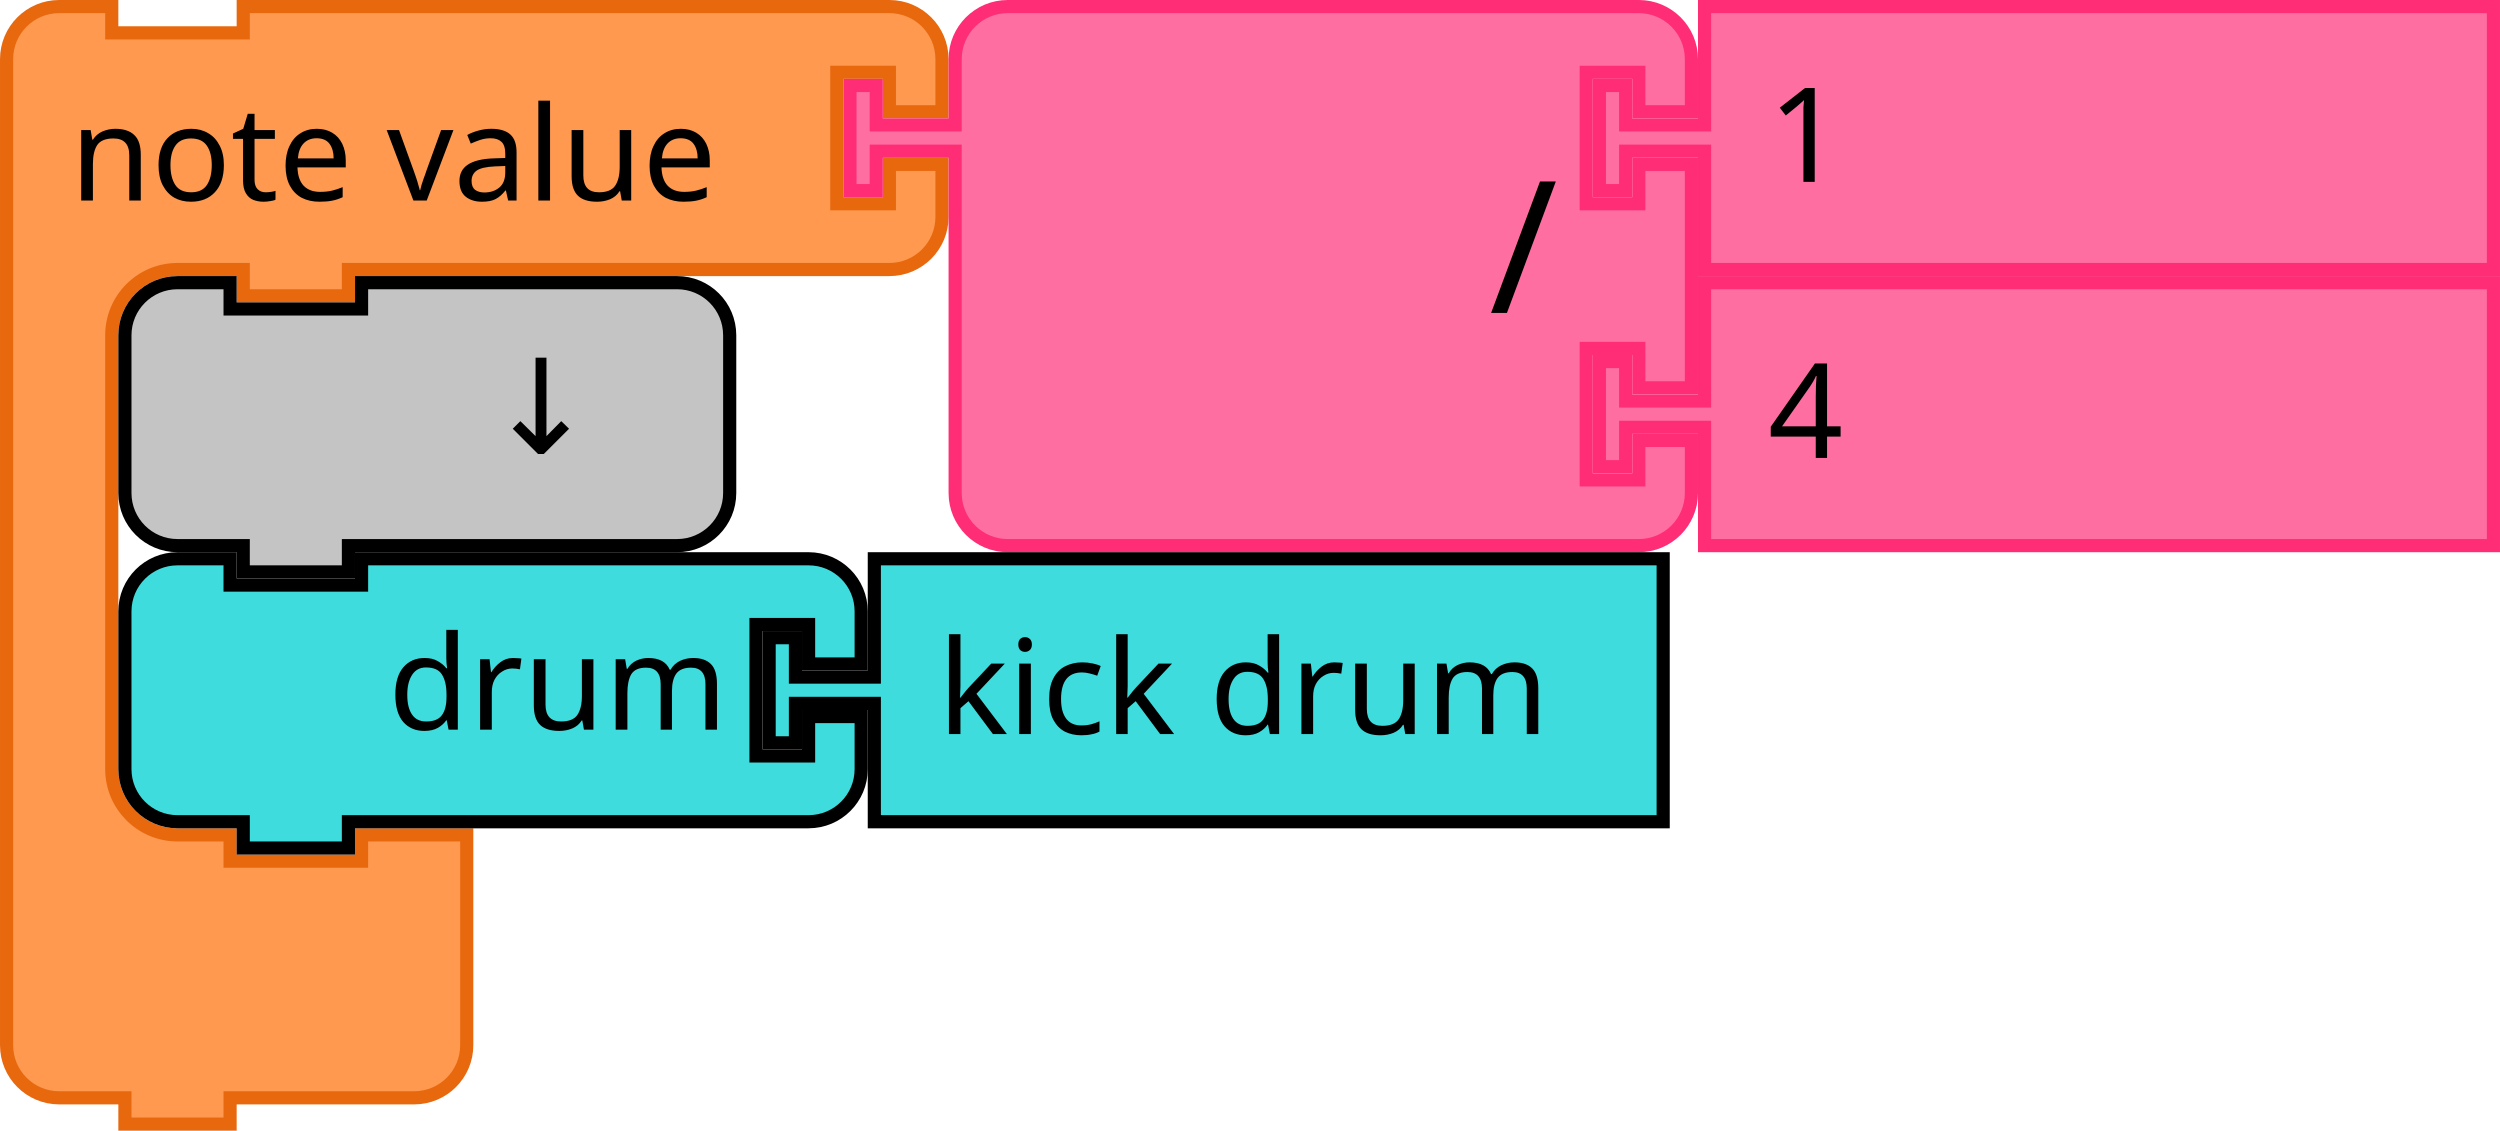
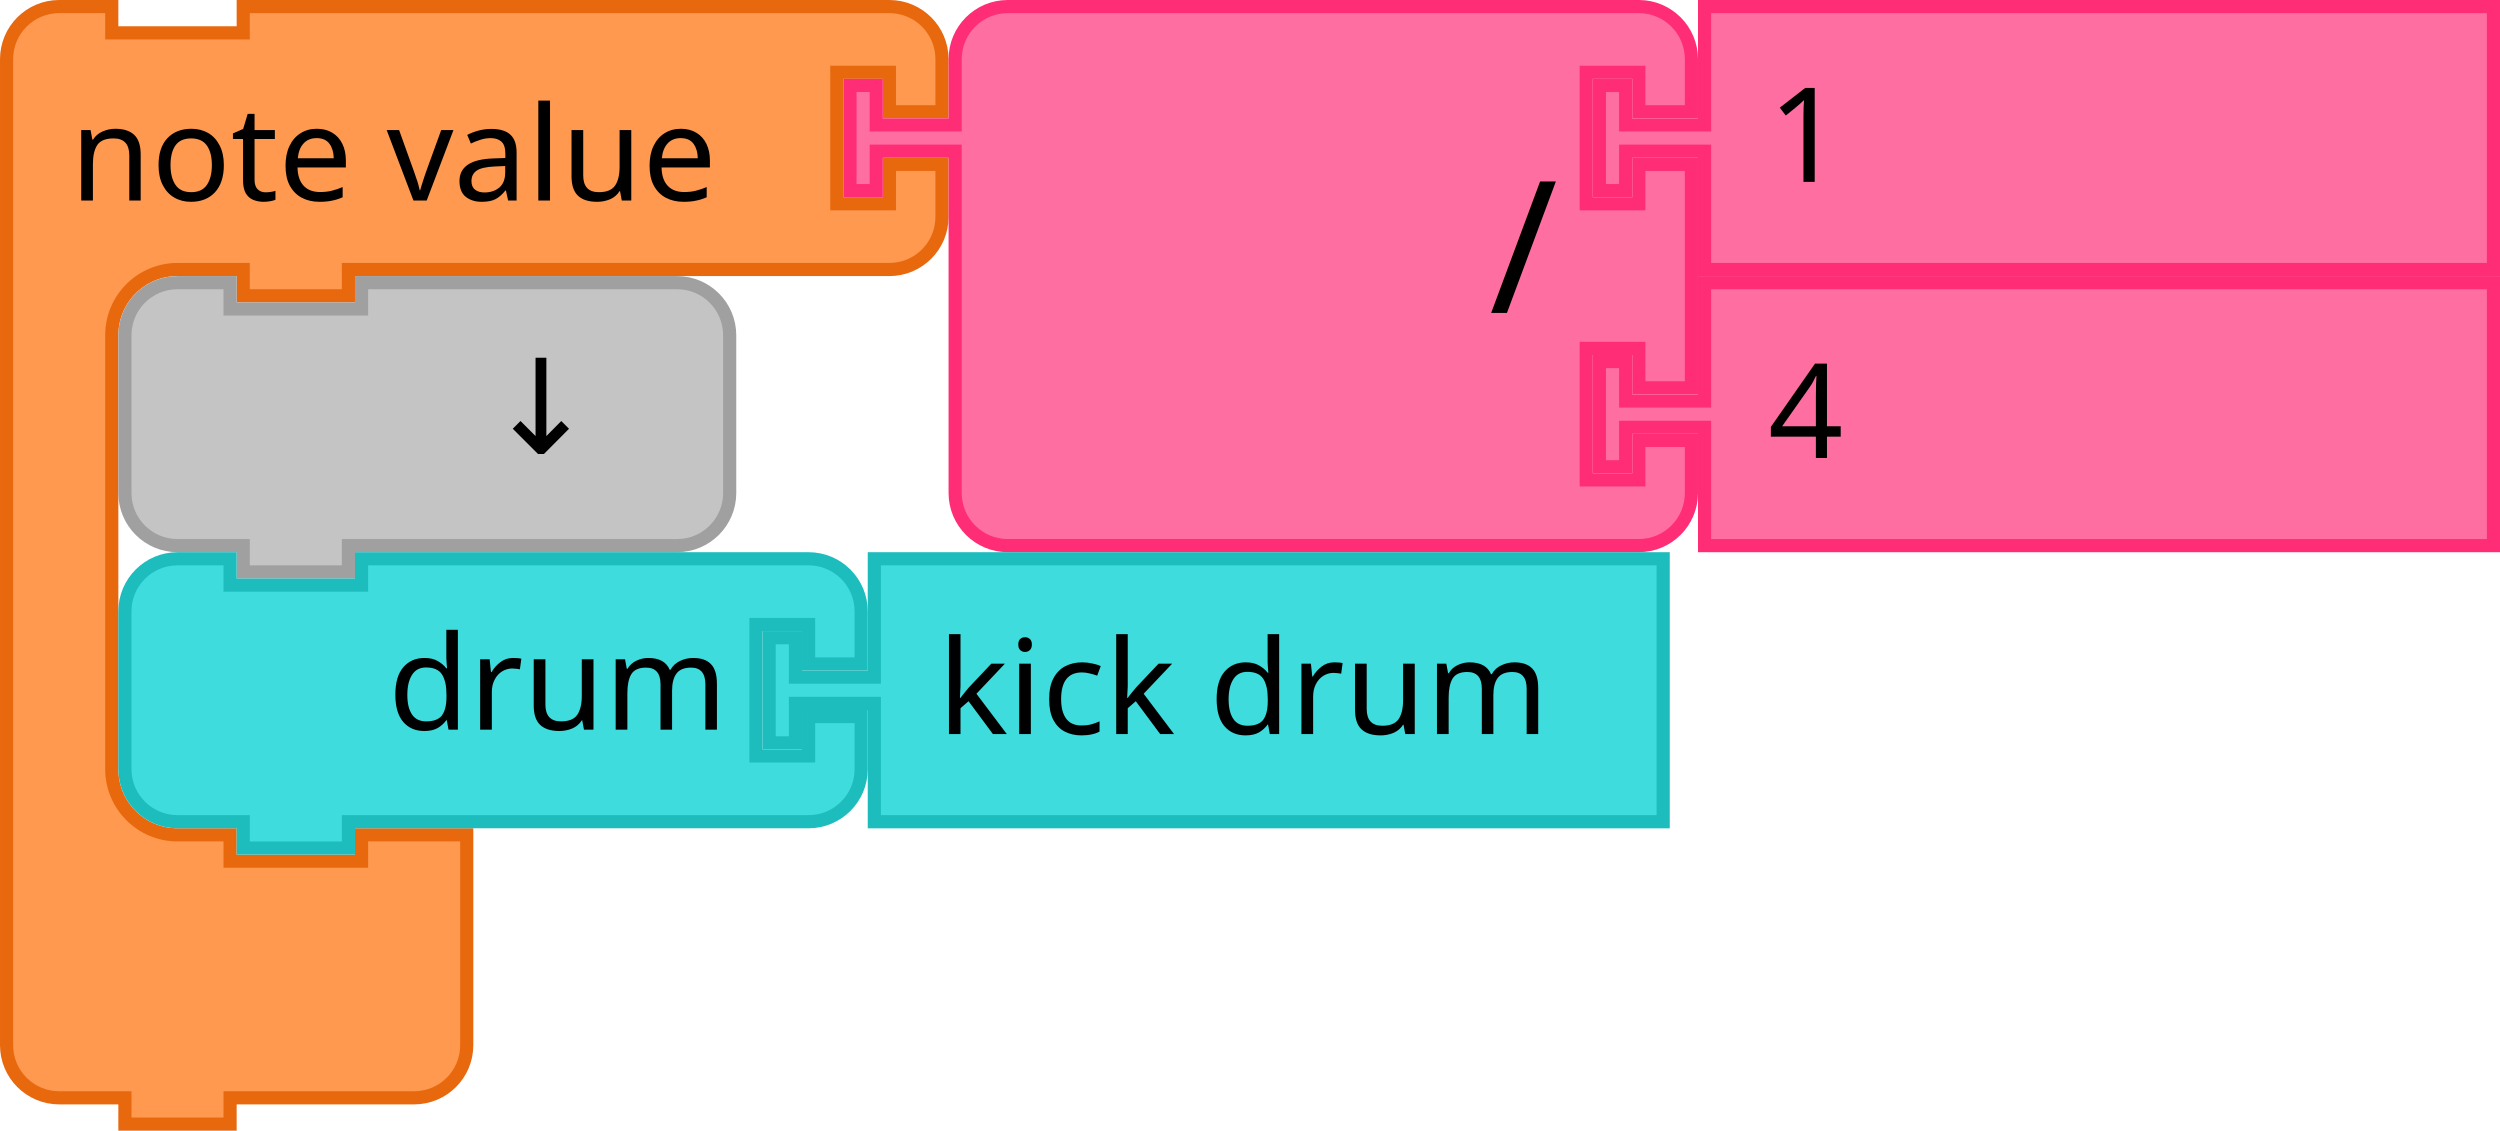
- <svg xmlns="http://www.w3.org/2000/svg" version="1.1" id="svg5587" viewBox="0 0 267.395 120.937" height="34.131mm" width="75.465mm">
+ <svg xmlns="http://www.w3.org/2000/svg" width="75.465mm" height="34.131mm" viewBox="0 0 267.395 120.937" id="svg5587" version="1.1">
  <defs id="defs5589" />
-   <text y="163.376" x="-598.57" style="font-size:13.333px;font-family:Sans;text-anchor:end;fill:#000000" id="text3057">
-     <tspan id="tspan3059" y="185.876" x="-504.57" />
+   <text id="text3057" style="font-size:13.333px;font-family:Sans;text-anchor:end;fill:#000000" x="-598.57" y="163.376">
+     <tspan x="-504.57" y="185.876" id="tspan3059" />
  </text>
-   <flowRoot transform="translate(-401.2384,156.4688)" style="font-style:normal;font-weight:normal;font-size:16px;line-height:125%;font-family:sans-serif;text-align:center;letter-spacing:0px;word-spacing:0px;text-anchor:middle;fill:#000000;fill-opacity:1;stroke:none;stroke-width:1px;stroke-linecap:butt;stroke-linejoin:miter;stroke-opacity:1" id="flowRoot13151" xml:space="preserve">
+   <flowRoot xml:space="preserve" id="flowRoot13151" style="font-style:normal;font-weight:normal;font-size:16px;line-height:125%;font-family:sans-serif;text-align:center;letter-spacing:0px;word-spacing:0px;text-anchor:middle;fill:#000000;fill-opacity:1;stroke:none;stroke-width:1px;stroke-linecap:butt;stroke-linejoin:miter;stroke-opacity:1" transform="translate(-401.2384,156.4688)">
    <flowRegion id="flowRegion13153">
-       <rect y="28.555" x="-46.463" height="75.89" width="341.506" id="rect13155" />
+       <rect id="rect13155" width="341.506" height="75.89" x="-46.463" y="28.555" />
    </flowRegion>
    <flowPara id="flowPara13157" />
  </flowRoot>
-   <g transform="scale(0.9375)" id="g1539">
-     <g id="g1537" transform="scale(1.5)">
-       <path id="path1527" style="fill:#fe994f;fill-opacity:1;stroke:#e8680e;stroke-width:1;stroke-linecap:round;stroke-opacity:1" d="m 0.5,8.5 v -4 a 4,4 90 0 1 4,-4 h 4 v 2 h 10 v -2 h 9 36.147 4 a 4,4 90 0 1 4,4 v 4 h -4 v -3 h -4 v 10 h 4 v -3 h 4 v 4 a 4,4 90 0 1 -4,4 h -4 H 27.5 h -1 v 2 h -8 v -2 h -1 -4 a 5,5 90 0 0 -5,5 v 4 4 21 4 a 5,5 90 0 0 5,5 h 4 v 2 h 10 v -2 h 8 v 6 6 4 a 4,4 90 0 1 -4,4 h -4 -9 -1 v 2 h -8 v -2 h -1 -4 a 4,4 90 0 1 -4,-4 v -4 z" />
-       <text id="text1531" style="font-size:10px;font-family:sans-serif;text-anchor:start;fill:#000000">
-         <tspan id="tspan1529" y="15.25" x="5.333">note value</tspan>
-       </text>
-       <text id="text1535" style="font-size:6.667px;font-family:sans-serif;text-anchor:end;fill:#000000">
-         <tspan id="tspan1533" y="11.25" x="61.481" />
-       </text>
-     </g>
-   </g>
-   <g id="g1557" transform="matrix(0.9375,0,0,0.9375,90.20737,0)">
-     <g id="g1555" transform="scale(1.5)">
-       <path id="path1541" style="fill:#ff6ea1;fill-opacity:1;stroke:#ff2c76;stroke-width:1;stroke-linecap:round;stroke-opacity:1" d="m 8.5,8.5 v -4 a 4,4 90 0 1 4,-4 h 4 10 30 4 a 4,4 90 0 1 4,4 v 4 h -4 v -3 h -4 v 10 h 4 v -3 h 4 v 17 h -4 v -3 h -4 v 10 h 4 v -3 h 4 v 4 a 4,4 90 0 1 -4,4 h -4 -30 -10 -4 a 4,4 90 0 1 -4,-4 v -4 -21 -1 h -6 v 3 h -2 v -8 h 2 v 3 h 6 z" />
-       <text id="text1545" style="font-size:14px;font-family:sans-serif;text-anchor:end;fill:#000000">
-         <tspan id="tspan1543" y="23.8" x="54.333">/</tspan>
-       </text>
-       <text id="text1549" style="font-size:9.333px;font-family:sans-serif;text-anchor:end;fill:#000000">
-         <tspan id="tspan1547" y="10.75" x="54.333" />
-       </text>
-       <text id="text1553" style="font-size:9.333px;font-family:sans-serif;text-anchor:end;fill:#000000">
-         <tspan id="tspan1551" y="31.75" x="54.333" />
-       </text>
-     </g>
-   </g>
-   <g id="g1567" transform="matrix(0.9375,0,0,0.9375,170.3636,0)">
-     <g id="g1565" transform="scale(1.5)">
-       <path id="path1559" style="fill:#ff6ea1;fill-opacity:1;stroke:#ff2c76;stroke-width:1;stroke-linecap:round;stroke-opacity:1" d="m 8.5,0.5 h 60 v 20 h -60 v -8 -1 h -6 v 3 h -2 v -8 h 2 v 3 h 6 v -1 z" />
-       <text id="text1563" style="font-size:10px;font-family:sans-serif;text-anchor:start;fill:#000000">
-         <tspan id="tspan1561" y="13.833" x="13.333">1</tspan>
-       </text>
-     </g>
-   </g>
-   <g id="g1577" transform="matrix(0.9375,0,0,0.9375,170.3636,29.53125)">
-     <g id="g1575" transform="scale(1.5)">
-       <path id="path1569" style="fill:#ff6ea1;fill-opacity:1;stroke:#ff2c76;stroke-width:1;stroke-linecap:round;stroke-opacity:1" d="m 8.5,0.5 h 60 v 20 h -60 v -8 -1 h -6 v 3 h -2 v -8 h 2 v 3 h 6 v -1 z" />
-       <text id="text1573" style="font-size:10px;font-family:sans-serif;text-anchor:start;fill:#000000">
-         <tspan id="tspan1571" y="13.833" x="13.333">4</tspan>
-       </text>
-     </g>
-   </g>
-   <g id="g1587" transform="matrix(0.9375,0,0,0.9375,12.65625,29.53125)">
-     <g id="g1585" transform="scale(1.5)">
-       <path id="path1579" style="fill:#c4c4c4;fill-opacity:1;stroke:#000000;stroke-width:1;stroke-linecap:round;stroke-opacity:1" d="m 0.5,8.5 v -4 a 4,4 90 0 1 4,-4 h 4 v 2 h 10 v -2 h 20 4 a 4,4 90 0 1 4,4 v 4 4 4 a 4,4 90 0 1 -4,4 h -4 -20 -1 v 2 h -8 v -2 h -1 -4 a 4,4 90 0 1 -4,-4 v -4 z" />
-       <text id="text1583" style="font-size:10px;font-family:sans-serif;text-anchor:end;fill:#000000">
-         <tspan id="tspan1581" y="13.5" x="36.333">↓</tspan>
-       </text>
-     </g>
-   </g>
-   <g id="g1601" transform="matrix(0.9375,0,0,0.9375,12.65625,59.0625)">
-     <g id="g1599" transform="scale(1.5)">
-       <path id="path1589" style="fill:#3edcdd;fill-opacity:1;stroke:#000000;stroke-width:1;stroke-linecap:round;stroke-opacity:1" d="m 0.5,8.5 v -4 a 4,4 90 0 1 4,-4 h 4 v 2 h 10 v -2 h 30 4 a 4,4 90 0 1 4,4 v 4 h -4 v -3 h -4 v 10 h 4 v -3 h 4 v 4 a 4,4 90 0 1 -4,4 h -4 -30 -1 v 2 h -8 v -2 h -1 -4 a 4,4 90 0 1 -4,-4 v -4 z" />
-       <text id="text1593" style="font-size:10px;font-family:sans-serif;text-anchor:end;fill:#000000">
-         <tspan id="tspan1591" y="13.5" x="46.333">drum</tspan>
-       </text>
-       <text id="text1597" style="font-size:6.667px;font-family:sans-serif;text-anchor:end;fill:#000000">
-         <tspan id="tspan1595" y="11.25" x="46.333" />
-       </text>
-     </g>
-   </g>
-   <g id="g1611" transform="matrix(0.9375,0,0,0.9375,81.5625,59.0625)">
-     <g id="g1609" transform="scale(1.5)">
-       <path id="path1603" style="fill:#3edcdd;fill-opacity:1;stroke:#000000;stroke-width:1;stroke-linecap:round;stroke-opacity:1" d="m 8.5,0.5 h 60 v 20 h -60 v -8 -1 h -6 v 3 h -2 v -8 h 2 v 3 h 6 v -1 z" />
-       <text id="text1607" style="font-size:10px;font-family:sans-serif;text-anchor:start;fill:#000000">
-         <tspan id="tspan1605" y="13.833" x="13.333">kick drum</tspan>
-       </text>
-     </g>
-   </g>
+   <path d="m 0.703,11.953 v -5.625 a 5.625,5.625 0 0 1 5.625,-5.625 h 5.625 v 2.812 h 14.062 v -2.812 h 12.656 50.832 5.625 a 5.625,5.625 0 0 1 5.625,5.625 v 5.625 h -5.625 v -4.219 h -5.625 v 14.062 h 5.625 v -4.219 h 5.625 v 5.625 a 5.625,5.625 0 0 1 -5.625,5.625 h -5.625 -50.832 -1.406 v 2.812 h -11.25 v -2.812 h -1.406 -5.625 a 7.031,7.031 0 0 0 -7.031,7.031 v 5.625 5.625 29.531 5.625 a 7.031,7.031 0 0 0 7.031,7.031 h 5.625 v 2.812 h 14.062 v -2.812 h 11.25 v 8.438 8.438 5.625 a 5.625,5.625 0 0 1 -5.625,5.625 h -5.625 -12.656 -1.406 v 2.812 h -11.25 v -2.812 h -1.406 -5.625 a 5.625,5.625 0 0 1 -5.625,-5.625 v -5.625 z" style="fill:#fe994f;fill-opacity:1;stroke:#e8680e;stroke-width:1.406;stroke-linecap:round;stroke-opacity:1" id="path1527" />
+   <text style="font-size:14.062px;font-family:sans-serif;text-anchor:start;fill:#000000;stroke-width:1.406" id="text1531">
+     <tspan style="stroke-width:1.406" x="7.5" y="21.445" id="tspan1529">note value</tspan>
+   </text>
+   <text style="font-size:9.375px;font-family:sans-serif;text-anchor:end;fill:#000000;stroke-width:1.406" id="text1535">
+     <tspan style="stroke-width:1.406" x="86.457" y="15.82" id="tspan1533" />
+   </text>
+   <path d="m 102.16,11.953 v -5.625 a 5.625,5.625 0 0 1 5.625,-5.625 h 5.625 14.062 42.188 5.625 a 5.625,5.625 0 0 1 5.625,5.625 v 5.625 h -5.625 v -4.219 h -5.625 v 14.062 h 5.625 v -4.219 h 5.625 v 23.906 h -5.625 v -4.219 h -5.625 v 14.062 h 5.625 v -4.219 h 5.625 v 5.625 a 5.625,5.625 0 0 1 -5.625,5.625 h -5.625 -42.188 -14.062 -5.625 a 5.625,5.625 0 0 1 -5.625,-5.625 v -5.625 -29.531 -1.406 h -8.437 v 4.219 h -2.812 v -11.25 h 2.812 v 4.219 h 8.437 z" style="fill:#ff6ea1;fill-opacity:1;stroke:#ff2c76;stroke-width:1.406;stroke-linecap:round;stroke-opacity:1" id="path1541" />
+   <text x="90.207" style="font-size:19.688px;font-family:sans-serif;text-anchor:end;fill:#000000;stroke-width:1.406" id="text1545">
+     <tspan style="stroke-width:1.406" x="166.614" y="33.469" id="tspan1543">/</tspan>
+   </text>
+   <text x="90.207" style="font-size:13.125px;font-family:sans-serif;text-anchor:end;fill:#000000;stroke-width:1.406" id="text1549">
+     <tspan style="stroke-width:1.406" x="166.614" y="15.117" id="tspan1547" />
+   </text>
+   <text x="90.207" style="font-size:13.125px;font-family:sans-serif;text-anchor:end;fill:#000000;stroke-width:1.406" id="text1553">
+     <tspan style="stroke-width:1.406" x="166.614" y="44.648" id="tspan1551" />
+   </text>
+   <path d="m 182.317,0.703 h 84.375 v 28.125 h -84.375 v -11.25 -1.406 h -8.438 v 4.219 h -2.812 v -11.25 h 2.812 v 4.219 h 8.438 v -1.406 z" style="fill:#ff6ea1;fill-opacity:1;stroke:#ff2c76;stroke-width:1.406;stroke-linecap:round;stroke-opacity:1" id="path1559" />
+   <text x="170.364" style="font-size:14.062px;font-family:sans-serif;text-anchor:start;fill:#000000;stroke-width:1.406" id="text1563">
+     <tspan style="stroke-width:1.406" x="189.114" y="19.453" id="tspan1561">1</tspan>
+   </text>
+   <path d="m 182.317,30.234 h 84.375 v 28.125 h -84.375 v -11.25 -1.406 h -8.438 v 4.219 h -2.812 v -11.25 h 2.812 v 4.219 h 8.438 v -1.406 z" style="fill:#ff6ea1;fill-opacity:1;stroke:#ff2c76;stroke-width:1.406;stroke-linecap:round;stroke-opacity:1" id="path1569" />
+   <text y="29.531" x="170.364" style="font-size:14.062px;font-family:sans-serif;text-anchor:start;fill:#000000;stroke-width:1.406" id="text1573">
+     <tspan style="stroke-width:1.406" x="189.114" y="48.984" id="tspan1571">4</tspan>
+   </text>
+   <path d="m 13.359,41.484 v -5.625 a 5.625,5.625 0 0 1 5.625,-5.625 h 5.625 v 2.812 h 14.062 v -2.812 h 28.125 5.625 a 5.625,5.625 0 0 1 5.625,5.625 v 5.625 5.625 5.625 a 5.625,5.625 0 0 1 -5.625,5.625 h -5.625 -28.125 -1.406 v 2.812 h -11.25 v -2.812 h -1.406 -5.625 a 5.625,5.625 0 0 1 -5.625,-5.625 v -5.625 z" style="fill:#c4c4c4;fill-opacity:1;stroke:#a0a0a0;stroke-width:1.406;stroke-linecap:round;stroke-opacity:1" id="path1579" />
+   <text y="29.531" x="12.656" style="font-size:14.062px;font-family:sans-serif;text-anchor:end;fill:#000000;stroke-width:1.406" id="text1583">
+     <tspan style="stroke-width:1.406" x="63.75" y="48.516" id="tspan1581">↓</tspan>
+   </text>
+   <path d="m 13.359,71.016 v -5.625 a 5.625,5.625 0 0 1 5.625,-5.625 h 5.625 v 2.812 h 14.062 v -2.812 h 42.188 5.625 a 5.625,5.625 0 0 1 5.625,5.625 v 5.625 h -5.625 v -4.219 h -5.625 v 14.062 h 5.625 v -4.219 h 5.625 v 5.625 a 5.625,5.625 0 0 1 -5.625,5.625 h -5.625 -42.188 -1.406 v 2.812 h -11.25 v -2.812 h -1.406 -5.625 a 5.625,5.625 0 0 1 -5.625,-5.625 v -5.625 z" style="fill:#3edcdd;fill-opacity:1;stroke:#1dbcbd;stroke-width:1.406;stroke-linecap:round;stroke-opacity:1" id="path1589" />
+   <text y="59.062" x="12.656" style="font-size:14.062px;font-family:sans-serif;text-anchor:end;fill:#000000;stroke-width:1.406" id="text1593">
+     <tspan style="stroke-width:1.406" x="77.812" y="78.047" id="tspan1591">drum</tspan>
+   </text>
+   <text y="59.062" x="12.656" style="font-size:9.375px;font-family:sans-serif;text-anchor:end;fill:#000000;stroke-width:1.406" id="text1597">
+     <tspan style="stroke-width:1.406" x="77.812" y="74.883" id="tspan1595" />
+   </text>
+   <path d="m 93.516,59.766 h 84.375 v 28.125 H 93.516 v -11.25 -1.406 h -8.438 v 4.219 h -2.812 v -11.25 h 2.812 v 4.219 h 8.438 v -1.406 z" style="fill:#3edcdd;fill-opacity:1;stroke:#1dbcbd;stroke-width:1.406;stroke-linecap:round;stroke-opacity:1" id="path1603" />
+   <text y="59.062" x="81.562" style="font-size:14.062px;font-family:sans-serif;text-anchor:start;fill:#000000;stroke-width:1.406" id="text1607">
+     <tspan style="stroke-width:1.406" x="100.312" y="78.516" id="tspan1605">kick drum</tspan>
+   </text>
</svg>
